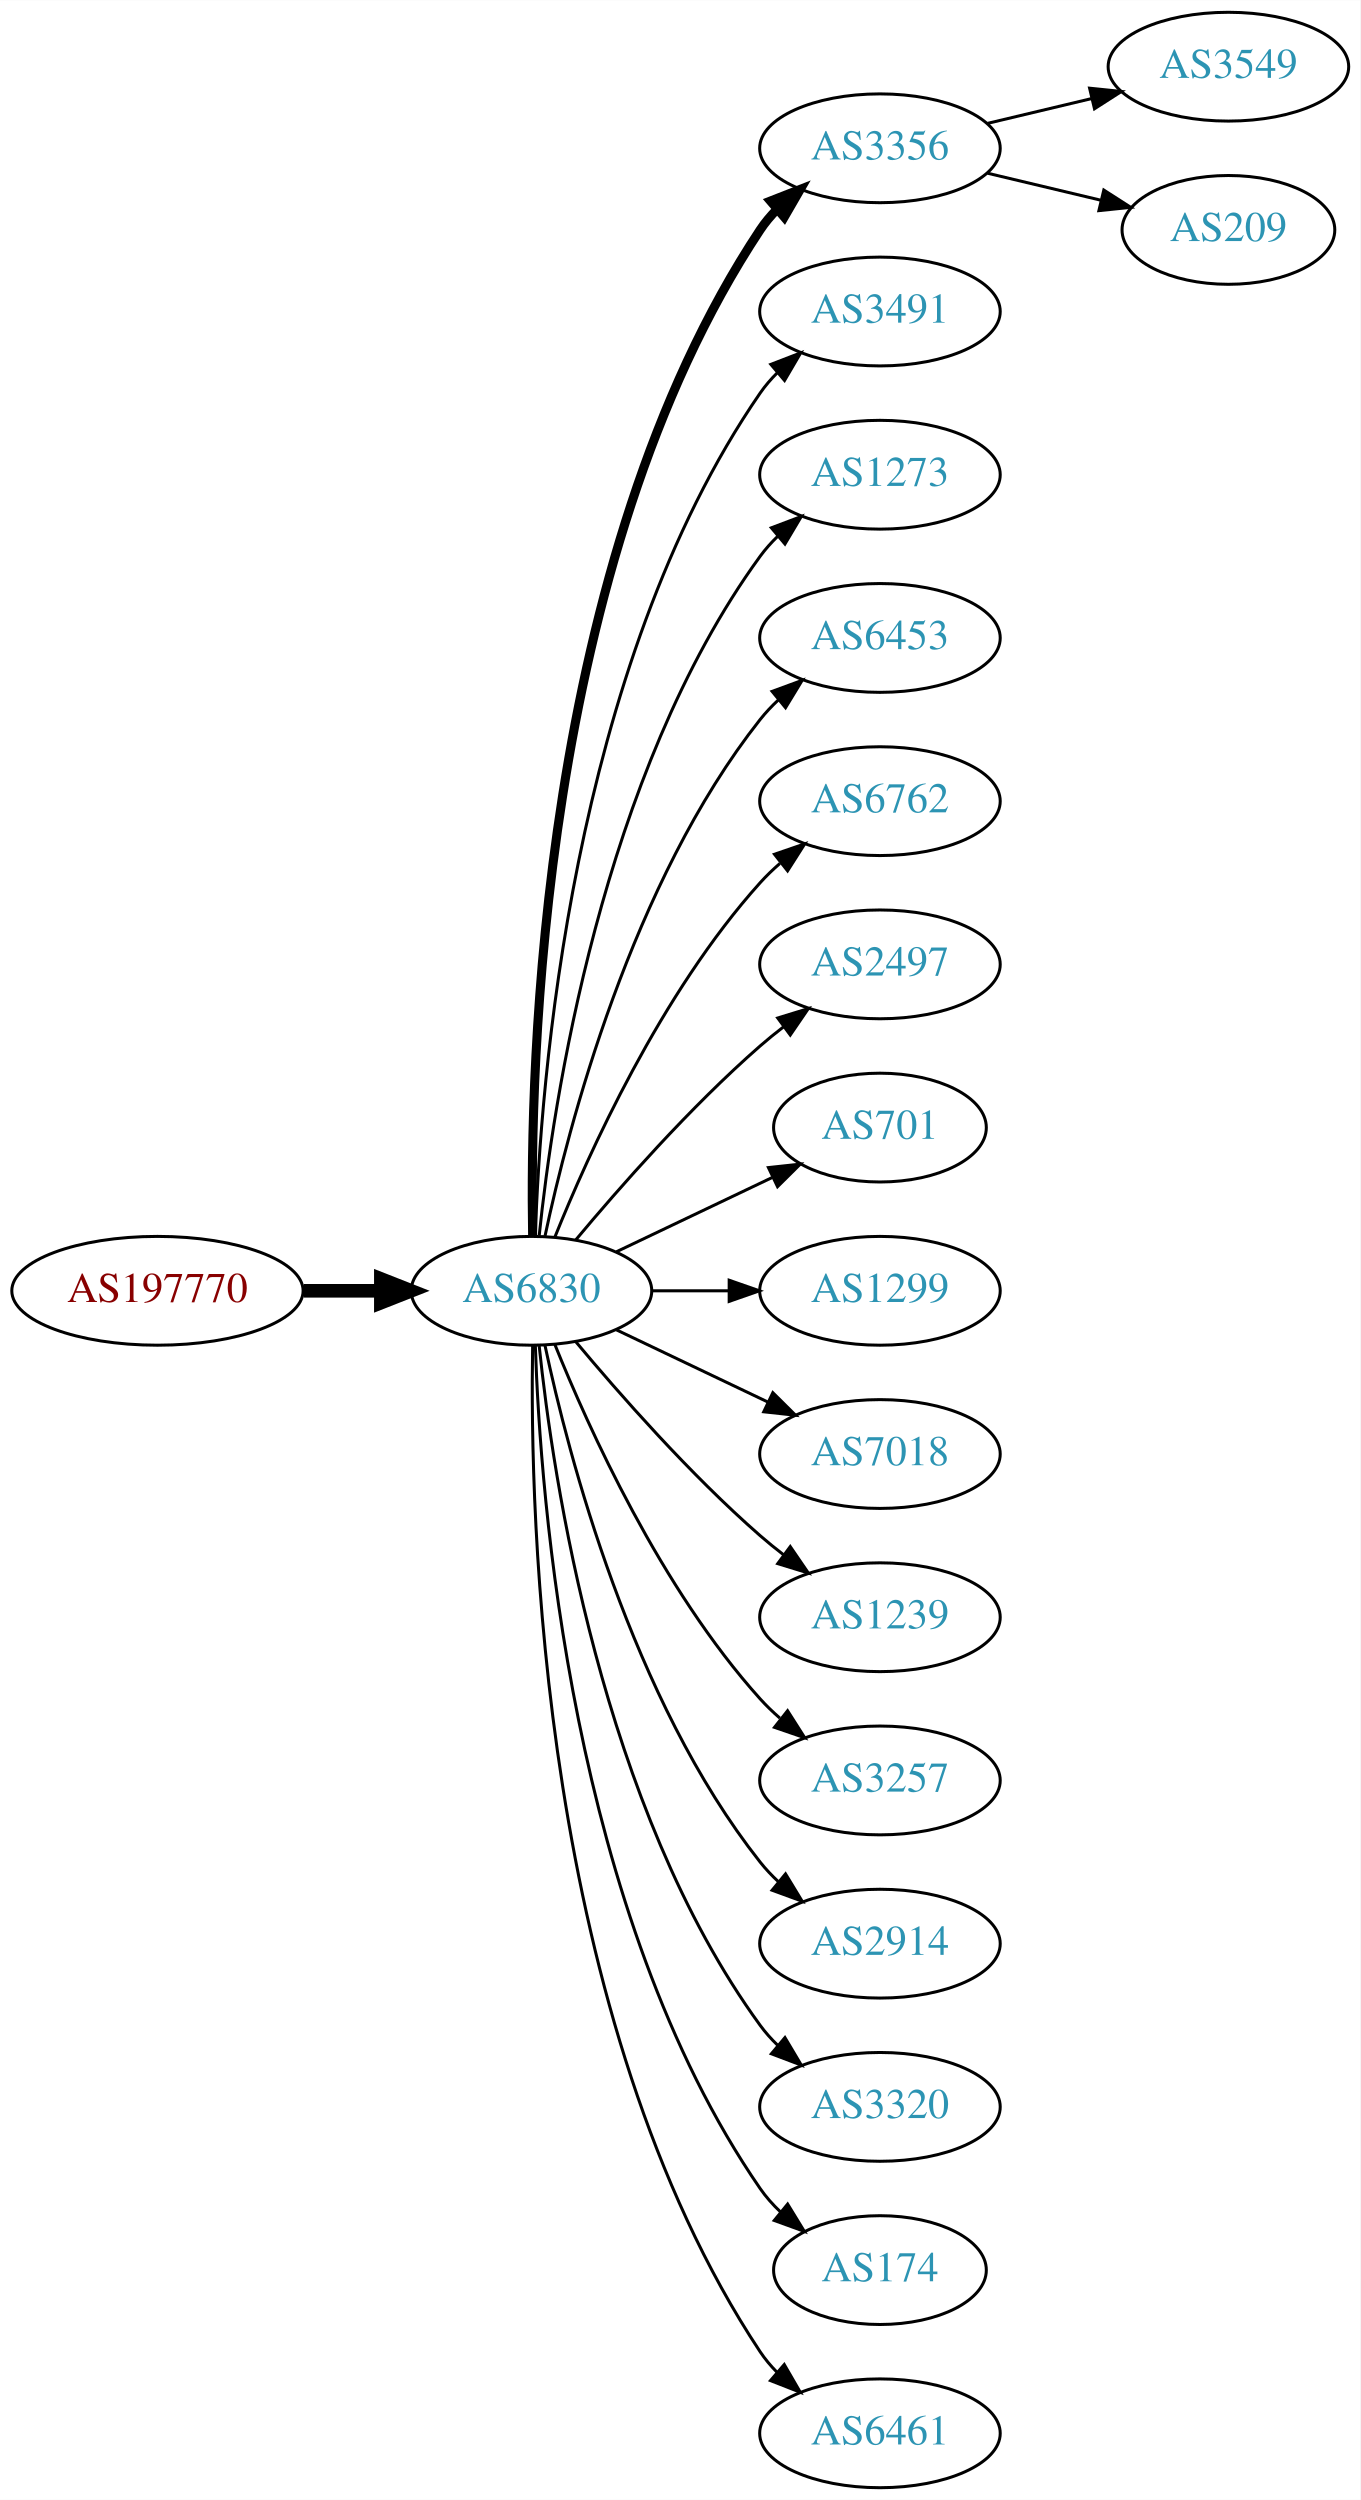
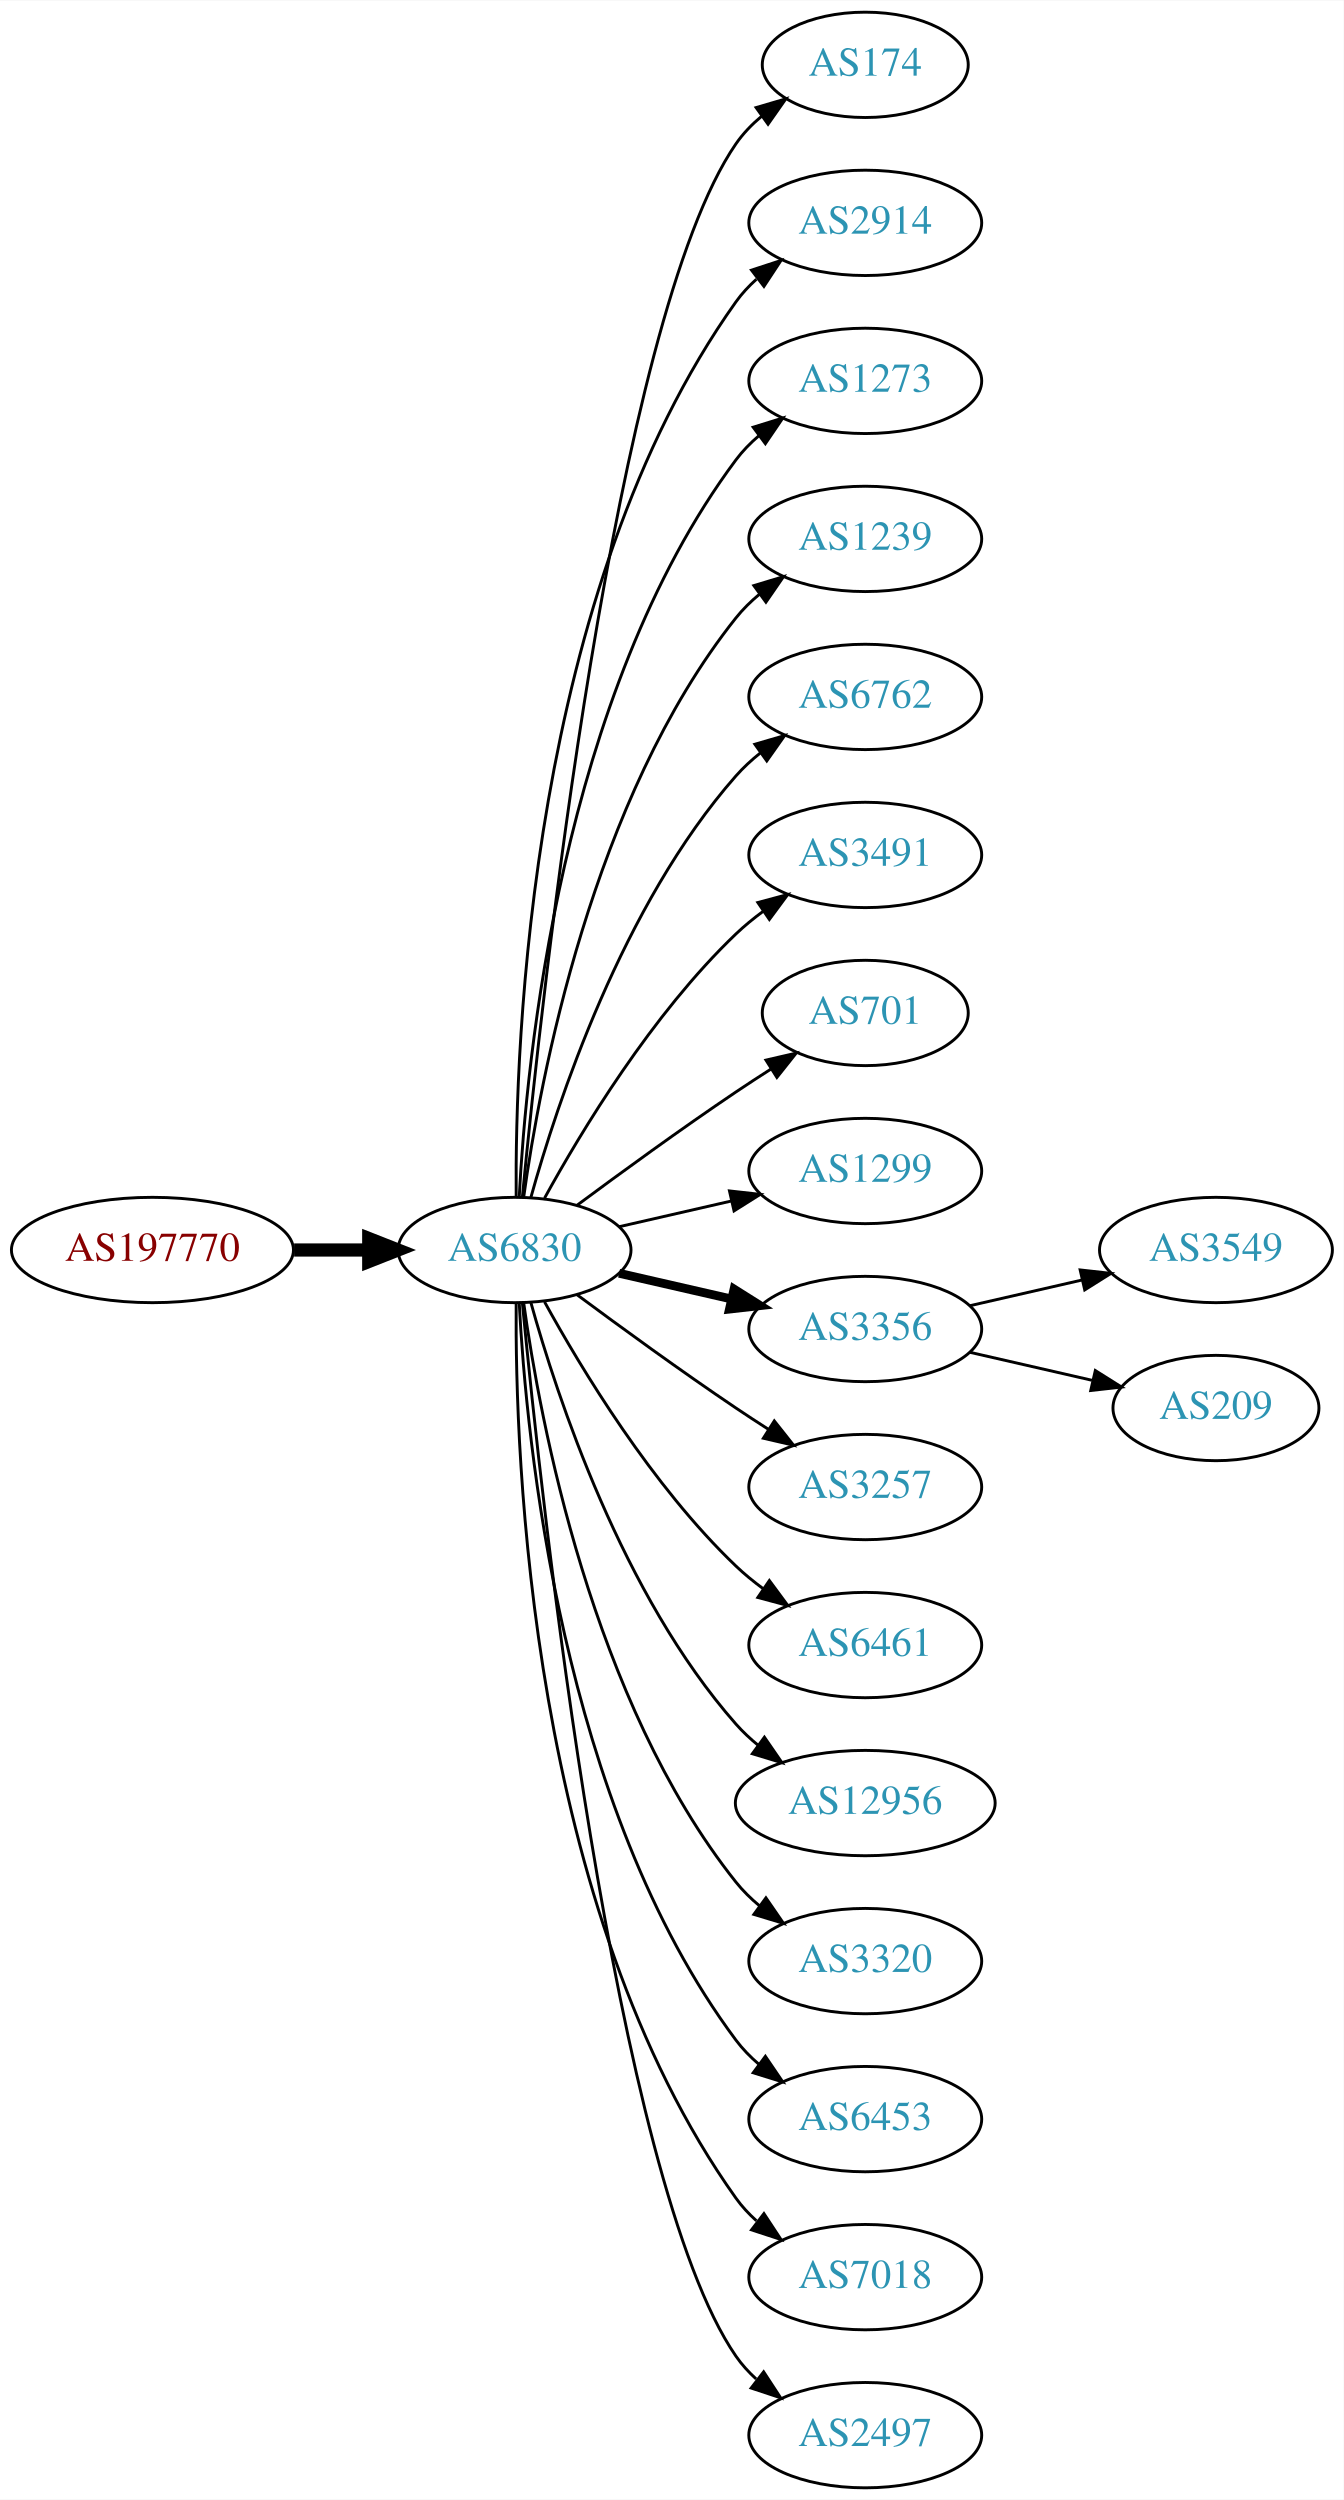
- <svg xmlns="http://www.w3.org/2000/svg" xmlns:xlink="http://www.w3.org/1999/xlink" width="450pt" height="827pt" viewBox="0.00 0.00 450.07 827.00">
-   <g id="graph0" class="graph" transform="scale(1 1) rotate(0) translate(4 823)">
-     <polygon fill="white" stroke="none" points="-4,4 -4,-823 446.07,-823 446.07,4 -4,4" />
+ <svg xmlns="http://www.w3.org/2000/svg" xmlns:xlink="http://www.w3.org/1999/xlink" width="459pt" height="854pt" viewBox="0.00 0.00 459.17 854.00">
+   <g id="graph0" class="graph" transform="scale(1 1) rotate(0) translate(4 850)">
+     <polygon fill="white" stroke="none" points="-4,4 -4,-850 455.17,-850 455.17,4 -4,4" />
    <g id="node1" class="node">
      <g id="a_node1">
        <a xlink:href="/asn/197770" xlink:title="AS197770 ~ Aktiv Online GmbH [AT]">
-           <ellipse fill="#ffffff" stroke="black" cx="48.096" cy="-396" rx="48.192" ry="18" />
-           <text text-anchor="middle" x="48.096" y="-392.3" font-family="Times,serif" font-size="14.00" fill="#880000">AS197770</text>
+           <ellipse fill="#ffffff" stroke="black" cx="48.096" cy="-423" rx="48.192" ry="18" />
+           <text text-anchor="middle" x="48.096" y="-419.3" font-family="Times,serif" font-size="14.00" fill="#880000">AS197770</text>
        </a>
      </g>
    </g>
    <g id="node2" class="node">
      <g id="a_node2">
        <a xlink:href="/asn/6830" xlink:title="AS6830 ~ LGI-UPC [AT]">
-           <ellipse fill="#ffffff" stroke="black" cx="171.838" cy="-396" rx="39.794" ry="18" />
-           <text text-anchor="middle" x="171.838" y="-392.3" font-family="Times,serif" font-size="14.00" fill="#2c94b3">AS6830</text>
+           <ellipse fill="#ffffff" stroke="black" cx="171.838" cy="-423" rx="39.794" ry="18" />
+           <text text-anchor="middle" x="171.838" y="-419.3" font-family="Times,serif" font-size="14.00" fill="#2c94b3">AS6830</text>
        </a>
      </g>
    </g>
    <g id="edge1" class="edge">
-       <path fill="none" stroke="black" stroke-width="4.5" d="M96.513,-396C104.867,-396 113.577,-396 121.969,-396" />
-       <polygon fill="black" stroke="black" stroke-width="4.5" points="122.004,-399.938 132.004,-396 122.004,-392.063 122.004,-399.938" />
+       <path fill="none" stroke="black" stroke-width="4.5" d="M96.513,-423C104.867,-423 113.577,-423 121.969,-423" />
+       <polygon fill="black" stroke="black" stroke-width="4.5" points="122.004,-426.938 132.004,-423 122.004,-419.063 122.004,-426.938" />
    </g>
    <g id="node3" class="node">
      <g id="a_node3">
-         <a xlink:href="/asn/3356" xlink:title="AS3356 ~ Level 3 Parent, LLC [US]">
-           <ellipse fill="#ffffff" stroke="black" cx="287.131" cy="-774" rx="39.794" ry="18" />
-           <text text-anchor="middle" x="287.131" y="-770.3" font-family="Times,serif" font-size="14.00" fill="#2c94b3">AS3356</text>
+         <a xlink:href="/asn/174" xlink:title="AS174 ~ Cogent Communications [US]">
+           <ellipse fill="#ffffff" stroke="black" cx="291.681" cy="-828" rx="35.194" ry="18" />
+           <text text-anchor="middle" x="291.681" y="-824.3" font-family="Times,serif" font-size="14.00" fill="#2c94b3">AS174</text>
        </a>
      </g>
    </g>
    <g id="edge2" class="edge">
-       <path fill="none" stroke="black" stroke-width="3" d="M172.222,-414.174C171.228,-469.237 174.695,-637.165 247.484,-747 249.095,-749.431 251.006,-751.707 253.102,-753.826" />
-       <polygon fill="black" stroke="black" stroke-width="3" points="250.91,-756.557 260.777,-760.416 255.47,-751.246 250.91,-756.557" />
+       <path fill="none" stroke="black" d="M174.504,-441.084C180.953,-508.004 206.006,-740.832 247.484,-801 249.913,-804.522 252.966,-807.678 256.32,-810.479" />
+       <polygon fill="black" stroke="black" points="254.379,-813.393 264.545,-816.378 258.459,-807.705 254.379,-813.393" />
    </g>
    <g id="node4" class="node">
      <g id="a_node4">
-         <a xlink:href="/asn/3491" xlink:title="AS3491 ~ PCCW Global, Inc. [US]">
-           <ellipse fill="#ffffff" stroke="black" cx="287.131" cy="-720" rx="39.794" ry="18" />
-           <text text-anchor="middle" x="287.131" y="-716.3" font-family="Times,serif" font-size="14.00" fill="#2c94b3">AS3491</text>
+         <a xlink:href="/asn/2914" xlink:title="AS2914 ~ NTT America, Inc. [US]">
+           <ellipse fill="#ffffff" stroke="black" cx="291.681" cy="-774" rx="39.794" ry="18" />
+           <text text-anchor="middle" x="291.681" y="-770.3" font-family="Times,serif" font-size="14.00" fill="#2c94b3">AS2914</text>
        </a>
      </g>
    </g>
    <g id="edge3" class="edge">
-       <path fill="none" stroke="black" d="M173.118,-414.161C174.716,-463.461 184.865,-602.175 247.484,-693 249.139,-695.401 251.082,-697.656 253.201,-699.76" />
-       <polygon fill="black" stroke="black" points="251.032,-702.51 260.917,-706.322 255.566,-697.177 251.032,-702.51" />
+       <path fill="none" stroke="black" d="M172.387,-441.063C171.967,-493.503 177.121,-648.293 247.484,-747 249.486,-749.809 251.881,-752.388 254.502,-754.743" />
+       <polygon fill="black" stroke="black" points="252.807,-757.852 262.879,-761.139 257.055,-752.288 252.807,-757.852" />
    </g>
    <g id="node5" class="node">
      <g id="a_node5">
        <a xlink:href="/asn/1273" xlink:title="AS1273 ~ Vodafone Group PLC [EU]">
-           <ellipse fill="#ffffff" stroke="black" cx="287.131" cy="-666" rx="39.794" ry="18" />
-           <text text-anchor="middle" x="287.131" y="-662.3" font-family="Times,serif" font-size="14.00" fill="#2c94b3">AS1273</text>
+           <ellipse fill="#ffffff" stroke="black" cx="291.681" cy="-720" rx="39.794" ry="18" />
+           <text text-anchor="middle" x="291.681" y="-716.3" font-family="Times,serif" font-size="14.00" fill="#2c94b3">AS1273</text>
        </a>
      </g>
    </g>
    <g id="edge4" class="edge">
-       <path fill="none" stroke="black" d="M174.395,-414.256C178.865,-457.303 194.998,-566.94 247.484,-639 249.201,-641.357 251.188,-643.581 253.338,-645.663" />
-       <polygon fill="black" stroke="black" points="251.201,-648.439 261.112,-652.183 255.699,-643.075 251.201,-648.439" />
+       <path fill="none" stroke="black" d="M173.43,-441.023C175.806,-487.412 187.724,-612.893 247.484,-693 249.732,-696.013 252.424,-698.769 255.35,-701.272" />
+       <polygon fill="black" stroke="black" points="253.381,-704.169 263.502,-707.303 257.545,-698.542 253.381,-704.169" />
    </g>
    <g id="node6" class="node">
      <g id="a_node6">
-         <a xlink:href="/asn/6453" xlink:title="AS6453 ~ TATA COMMUNICATIONS (AMERICA) INC [US]">
-           <ellipse fill="#ffffff" stroke="black" cx="287.131" cy="-612" rx="39.794" ry="18" />
-           <text text-anchor="middle" x="287.131" y="-608.3" font-family="Times,serif" font-size="14.00" fill="#2c94b3">AS6453</text>
+         <a xlink:href="/asn/1239" xlink:title="AS1239 ~ Sprint [US]">
+           <ellipse fill="#ffffff" stroke="black" cx="291.681" cy="-666" rx="39.794" ry="18" />
+           <text text-anchor="middle" x="291.681" y="-662.3" font-family="Times,serif" font-size="14.00" fill="#2c94b3">AS1239</text>
        </a>
      </g>
    </g>
    <g id="edge5" class="edge">
-       <path fill="none" stroke="black" d="M176.328,-414.16C183.959,-450.03 204.951,-531.155 247.484,-585 249.292,-587.288 251.345,-589.462 253.539,-591.51" />
-       <polygon fill="black" stroke="black" points="251.45,-594.323 261.399,-597.966 255.893,-588.914 251.45,-594.323" />
+       <path fill="none" stroke="black" d="M174.977,-441.17C180.477,-480.974 198.303,-577.233 247.484,-639 249.826,-641.94 252.58,-644.649 255.546,-647.121" />
+       <polygon fill="black" stroke="black" points="253.611,-650.042 263.752,-653.11 257.738,-644.388 253.611,-650.042" />
    </g>
    <g id="node7" class="node">
      <g id="a_node7">
        <a xlink:href="/asn/6762" xlink:title="AS6762 ~ TELECOM ITALIA SPARKLE S.p.A. [IT]">
-           <ellipse fill="#ffffff" stroke="black" cx="287.131" cy="-558" rx="39.794" ry="18" />
-           <text text-anchor="middle" x="287.131" y="-554.3" font-family="Times,serif" font-size="14.00" fill="#2c94b3">AS6762</text>
+           <ellipse fill="#ffffff" stroke="black" cx="291.681" cy="-612" rx="39.794" ry="18" />
+           <text text-anchor="middle" x="291.681" y="-608.3" font-family="Times,serif" font-size="14.00" fill="#2c94b3">AS6762</text>
        </a>
      </g>
    </g>
    <g id="edge6" class="edge">
-       <path fill="none" stroke="black" d="M179.586,-413.787C190.637,-441.243 214.69,-494.578 247.484,-531 249.487,-533.224 251.706,-535.363 254.038,-537.397" />
-       <polygon fill="black" stroke="black" points="252.236,-540.433 262.257,-543.873 256.569,-534.935 252.236,-540.433" />
+       <path fill="none" stroke="black" d="M177.411,-440.946C186.317,-472.995 208.601,-540.842 247.484,-585 249.968,-587.821 252.818,-590.449 255.844,-592.871" />
+       <polygon fill="black" stroke="black" points="253.961,-595.828 264.133,-598.791 258.029,-590.131 253.961,-595.828" />
    </g>
    <g id="node8" class="node">
      <g id="a_node8">
-         <a xlink:href="/asn/2497" xlink:title="AS2497 ~ Internet Initiative Japan Inc. [JP]">
-           <ellipse fill="#ffffff" stroke="black" cx="287.131" cy="-504" rx="39.794" ry="18" />
-           <text text-anchor="middle" x="287.131" y="-500.3" font-family="Times,serif" font-size="14.00" fill="#2c94b3">AS2497</text>
+         <a xlink:href="/asn/3491" xlink:title="AS3491 ~ PCCW Global, Inc. [US]">
+           <ellipse fill="#ffffff" stroke="black" cx="291.681" cy="-558" rx="39.794" ry="18" />
+           <text text-anchor="middle" x="291.681" y="-554.3" font-family="Times,serif" font-size="14.00" fill="#2c94b3">AS3491</text>
        </a>
      </g>
    </g>
    <g id="edge7" class="edge">
-       <path fill="none" stroke="black" d="M186.468,-412.817C200.751,-429.929 224.297,-456.745 247.484,-477 249.95,-479.154 252.589,-481.294 255.286,-483.372" />
-       <polygon fill="black" stroke="black" points="253.311,-486.264 263.44,-489.37 257.459,-480.625 253.311,-486.264" />
+       <path fill="none" stroke="black" d="M182.079,-440.713C194.625,-463.561 218.802,-503.611 247.484,-531 250.353,-533.739 253.542,-536.347 256.851,-538.785" />
+       <polygon fill="black" stroke="black" points="254.974,-541.742 265.21,-544.477 258.914,-535.956 254.974,-541.742" />
    </g>
    <g id="node9" class="node">
      <g id="a_node9">
        <a xlink:href="/asn/701" xlink:title="AS701 ~ UUNET [US]">
-           <ellipse fill="#ffffff" stroke="black" cx="287.131" cy="-450" rx="35.194" ry="18" />
-           <text text-anchor="middle" x="287.131" y="-446.3" font-family="Times,serif" font-size="14.00" fill="#2c94b3">AS701</text>
+           <ellipse fill="#ffffff" stroke="black" cx="291.681" cy="-504" rx="35.194" ry="18" />
+           <text text-anchor="middle" x="291.681" y="-500.3" font-family="Times,serif" font-size="14.00" fill="#2c94b3">AS701</text>
        </a>
      </g>
    </g>
    <g id="edge8" class="edge">
-       <path fill="none" stroke="black" d="M199.974,-408.934C215.406,-416.29 234.892,-425.577 251.427,-433.459" />
-       <polygon fill="black" stroke="black" points="250.236,-436.768 260.769,-437.911 253.247,-430.449 250.236,-436.768" />
+       <path fill="none" stroke="black" d="M193.168,-438.277C208.031,-449.304 228.775,-464.407 247.484,-477 251.302,-479.569 255.352,-482.21 259.382,-484.786" />
+       <polygon fill="black" stroke="black" points="257.751,-487.895 268.076,-490.271 261.486,-481.975 257.751,-487.895" />
    </g>
    <g id="node10" class="node">
      <g id="a_node10">
        <a xlink:href="/asn/1299" xlink:title="AS1299 ~ Telia Carrier [EU]">
-           <ellipse fill="#ffffff" stroke="black" cx="287.131" cy="-396" rx="39.794" ry="18" />
-           <text text-anchor="middle" x="287.131" y="-392.3" font-family="Times,serif" font-size="14.00" fill="#2c94b3">AS1299</text>
+           <ellipse fill="#ffffff" stroke="black" cx="291.681" cy="-450" rx="39.794" ry="18" />
+           <text text-anchor="middle" x="291.681" y="-446.3" font-family="Times,serif" font-size="14.00" fill="#2c94b3">AS1299</text>
        </a>
      </g>
    </g>
    <g id="edge9" class="edge">
-       <path fill="none" stroke="black" d="M211.51,-396C219.713,-396 228.477,-396 237.009,-396" />
-       <polygon fill="black" stroke="black" points="237.248,-399.5 247.248,-396 237.248,-392.5 237.248,-399.5" />
+       <path fill="none" stroke="black" d="M207.557,-430.955C219.557,-433.704 233.178,-436.825 245.871,-439.733" />
+       <polygon fill="black" stroke="black" points="245.273,-443.187 255.802,-442.009 246.836,-436.364 245.273,-443.187" />
    </g>
    <g id="node11" class="node">
      <g id="a_node11">
-         <a xlink:href="/asn/7018" xlink:title="AS7018 ~ AT&amp;T Services, Inc. [US]">
-           <ellipse fill="#ffffff" stroke="black" cx="287.131" cy="-342" rx="39.794" ry="18" />
-           <text text-anchor="middle" x="287.131" y="-338.3" font-family="Times,serif" font-size="14.00" fill="#2c94b3">AS7018</text>
+         <a xlink:href="/asn/3356" xlink:title="AS3356 ~ Level 3 Parent, LLC [US]">
+           <ellipse fill="#ffffff" stroke="black" cx="291.681" cy="-396" rx="39.794" ry="18" />
+           <text text-anchor="middle" x="291.681" y="-392.3" font-family="Times,serif" font-size="14.00" fill="#2c94b3">AS3356</text>
        </a>
      </g>
    </g>
    <g id="edge10" class="edge">
-       <path fill="none" stroke="black" d="M199.974,-383.066C214.968,-375.919 233.789,-366.948 250.013,-359.215" />
-       <polygon fill="black" stroke="black" points="251.695,-362.291 259.216,-354.829 248.683,-355.972 251.695,-362.291" />
+       <path fill="none" stroke="black" stroke-width="3" d="M207.557,-415.045C219.557,-412.296 233.178,-409.175 245.871,-406.267" />
+       <polygon fill="black" stroke="black" stroke-width="3" points="246.836,-409.636 255.802,-403.991 245.273,-402.813 246.836,-409.636" />
    </g>
    <g id="node12" class="node">
      <g id="a_node12">
-         <a xlink:href="/asn/1239" xlink:title="AS1239 ~ Sprint [US]">
-           <ellipse fill="#ffffff" stroke="black" cx="287.131" cy="-288" rx="39.794" ry="18" />
-           <text text-anchor="middle" x="287.131" y="-284.3" font-family="Times,serif" font-size="14.00" fill="#2c94b3">AS1239</text>
+         <a xlink:href="/asn/3257" xlink:title="AS3257 ~ GTT [DE]">
+           <ellipse fill="#ffffff" stroke="black" cx="291.681" cy="-342" rx="39.794" ry="18" />
+           <text text-anchor="middle" x="291.681" y="-338.3" font-family="Times,serif" font-size="14.00" fill="#2c94b3">AS3257</text>
        </a>
      </g>
    </g>
    <g id="edge11" class="edge">
-       <path fill="none" stroke="black" d="M186.468,-379.183C200.751,-362.071 224.297,-335.255 247.484,-315 249.95,-312.846 252.589,-310.706 255.286,-308.628" />
-       <polygon fill="black" stroke="black" points="257.459,-311.375 263.44,-302.63 253.311,-305.736 257.459,-311.375" />
+       <path fill="none" stroke="black" d="M193.168,-407.723C208.031,-396.696 228.775,-381.593 247.484,-369 251.033,-366.611 254.784,-364.161 258.532,-361.758" />
+       <polygon fill="black" stroke="black" points="260.6,-364.591 267.181,-356.288 256.858,-358.675 260.6,-364.591" />
    </g>
    <g id="node13" class="node">
      <g id="a_node13">
-         <a xlink:href="/asn/3257" xlink:title="AS3257 ~ GTT [DE]">
-           <ellipse fill="#ffffff" stroke="black" cx="287.131" cy="-234" rx="39.794" ry="18" />
-           <text text-anchor="middle" x="287.131" y="-230.3" font-family="Times,serif" font-size="14.00" fill="#2c94b3">AS3257</text>
+         <a xlink:href="/asn/6461" xlink:title="AS6461 ~ Zayo Bandwidth [US]">
+           <ellipse fill="#ffffff" stroke="black" cx="291.681" cy="-288" rx="39.794" ry="18" />
+           <text text-anchor="middle" x="291.681" y="-284.3" font-family="Times,serif" font-size="14.00" fill="#2c94b3">AS6461</text>
        </a>
      </g>
    </g>
    <g id="edge12" class="edge">
-       <path fill="none" stroke="black" d="M179.586,-378.213C190.637,-350.757 214.69,-297.422 247.484,-261 249.487,-258.776 251.706,-256.637 254.038,-254.603" />
-       <polygon fill="black" stroke="black" points="256.569,-257.065 262.257,-248.127 252.236,-251.567 256.569,-257.065" />
+       <path fill="none" stroke="black" d="M182.079,-405.287C194.625,-382.439 218.802,-342.389 247.484,-315 250.353,-312.261 253.542,-309.653 256.851,-307.215" />
+       <polygon fill="black" stroke="black" points="258.914,-310.044 265.21,-301.523 254.974,-304.258 258.914,-310.044" />
    </g>
    <g id="node14" class="node">
      <g id="a_node14">
-         <a xlink:href="/asn/2914" xlink:title="AS2914 ~ NTT America, Inc. [US]">
-           <ellipse fill="#ffffff" stroke="black" cx="287.131" cy="-180" rx="39.794" ry="18" />
-           <text text-anchor="middle" x="287.131" y="-176.3" font-family="Times,serif" font-size="14.00" fill="#2c94b3">AS2914</text>
+         <a xlink:href="/asn/12956" xlink:title="AS12956 ~ TELXIUS [ES]">
+           <ellipse fill="#ffffff" stroke="black" cx="291.681" cy="-234" rx="44.393" ry="18" />
+           <text text-anchor="middle" x="291.681" y="-230.3" font-family="Times,serif" font-size="14.00" fill="#2c94b3">AS12956</text>
        </a>
      </g>
    </g>
    <g id="edge13" class="edge">
-       <path fill="none" stroke="black" d="M176.328,-377.84C183.959,-341.97 204.951,-260.845 247.484,-207 249.292,-204.712 251.345,-202.538 253.539,-200.49" />
-       <polygon fill="black" stroke="black" points="255.893,-203.086 261.399,-194.034 251.45,-197.677 255.893,-203.086" />
+       <path fill="none" stroke="black" d="M177.411,-405.054C186.317,-373.005 208.601,-305.158 247.484,-261 249.775,-258.399 252.376,-255.962 255.14,-253.699" />
+       <polygon fill="black" stroke="black" points="257.218,-256.515 263.233,-247.792 253.092,-250.86 257.218,-256.515" />
    </g>
    <g id="node15" class="node">
      <g id="a_node15">
        <a xlink:href="/asn/3320" xlink:title="AS3320 ~ DTAG [DE]">
-           <ellipse fill="#ffffff" stroke="black" cx="287.131" cy="-126" rx="39.794" ry="18" />
-           <text text-anchor="middle" x="287.131" y="-122.3" font-family="Times,serif" font-size="14.00" fill="#2c94b3">AS3320</text>
+           <ellipse fill="#ffffff" stroke="black" cx="291.681" cy="-180" rx="39.794" ry="18" />
+           <text text-anchor="middle" x="291.681" y="-176.3" font-family="Times,serif" font-size="14.00" fill="#2c94b3">AS3320</text>
        </a>
      </g>
    </g>
    <g id="edge14" class="edge">
-       <path fill="none" stroke="black" d="M174.395,-377.744C178.865,-334.697 194.998,-225.06 247.484,-153 249.201,-150.643 251.188,-148.419 253.338,-146.337" />
-       <polygon fill="black" stroke="black" points="255.699,-148.925 261.112,-139.817 251.201,-143.561 255.699,-148.925" />
+       <path fill="none" stroke="black" d="M174.977,-404.83C180.477,-365.026 198.303,-268.767 247.484,-207 249.826,-204.06 252.58,-201.351 255.546,-198.879" />
+       <polygon fill="black" stroke="black" points="257.738,-201.612 263.752,-192.89 253.611,-195.958 257.738,-201.612" />
    </g>
    <g id="node16" class="node">
      <g id="a_node16">
-         <a xlink:href="/asn/174" xlink:title="AS174 ~ Cogent Communications [US]">
-           <ellipse fill="#ffffff" stroke="black" cx="287.131" cy="-72" rx="35.194" ry="18" />
-           <text text-anchor="middle" x="287.131" y="-68.3" font-family="Times,serif" font-size="14.00" fill="#2c94b3">AS174</text>
+         <a xlink:href="/asn/6453" xlink:title="AS6453 ~ TATA COMMUNICATIONS (AMERICA) INC [US]">
+           <ellipse fill="#ffffff" stroke="black" cx="291.681" cy="-126" rx="39.794" ry="18" />
+           <text text-anchor="middle" x="291.681" y="-122.3" font-family="Times,serif" font-size="14.00" fill="#2c94b3">AS6453</text>
        </a>
      </g>
    </g>
    <g id="edge15" class="edge">
-       <path fill="none" stroke="black" d="M173.118,-377.839C174.716,-328.539 184.865,-189.825 247.484,-99 249.389,-96.237 251.675,-93.667 254.171,-91.298" />
-       <polygon fill="black" stroke="black" points="256.589,-93.843 262.119,-84.806 252.16,-88.421 256.589,-93.843" />
+       <path fill="none" stroke="black" d="M173.43,-404.977C175.806,-358.588 187.724,-233.107 247.484,-153 249.732,-149.987 252.424,-147.231 255.35,-144.728" />
+       <polygon fill="black" stroke="black" points="257.545,-147.458 263.502,-138.697 253.381,-141.831 257.545,-147.458" />
    </g>
    <g id="node17" class="node">
      <g id="a_node17">
-         <a xlink:href="/asn/6461" xlink:title="AS6461 ~ Zayo Bandwidth [US]">
-           <ellipse fill="#ffffff" stroke="black" cx="287.131" cy="-18" rx="39.794" ry="18" />
-           <text text-anchor="middle" x="287.131" y="-14.3" font-family="Times,serif" font-size="14.00" fill="#2c94b3">AS6461</text>
+         <a xlink:href="/asn/7018" xlink:title="AS7018 ~ AT&amp;T Services, Inc. [US]">
+           <ellipse fill="#ffffff" stroke="black" cx="291.681" cy="-72" rx="39.794" ry="18" />
+           <text text-anchor="middle" x="291.681" y="-68.3" font-family="Times,serif" font-size="14.00" fill="#2c94b3">AS7018</text>
        </a>
      </g>
    </g>
    <g id="edge16" class="edge">
-       <path fill="none" stroke="black" d="M172.222,-377.826C171.228,-322.763 174.695,-154.835 247.484,-45 249.095,-42.569 251.006,-40.293 253.102,-38.174" />
-       <polygon fill="black" stroke="black" points="255.47,-40.754 260.777,-31.584 250.91,-35.443 255.47,-40.754" />
+       <path fill="none" stroke="black" d="M172.387,-404.937C171.967,-352.497 177.121,-197.707 247.484,-99 249.486,-96.192 251.881,-93.612 254.502,-91.257" />
+       <polygon fill="black" stroke="black" points="257.055,-93.712 262.879,-84.861 252.807,-88.148 257.055,-93.712" />
    </g>
    <g id="node18" class="node">
      <g id="a_node18">
-         <a xlink:href="/asn/3549" xlink:title="AS3549 ~ Level 3 Parent, LLC [US]">
-           <ellipse fill="#ffffff" stroke="black" cx="402.424" cy="-801" rx="39.794" ry="18" />
-           <text text-anchor="middle" x="402.424" y="-797.3" font-family="Times,serif" font-size="14.00" fill="#2c94b3">AS3549</text>
+         <a xlink:href="/asn/2497" xlink:title="AS2497 ~ Internet Initiative Japan Inc. [JP]">
+           <ellipse fill="#ffffff" stroke="black" cx="291.681" cy="-18" rx="39.794" ry="18" />
+           <text text-anchor="middle" x="291.681" y="-14.3" font-family="Times,serif" font-size="14.00" fill="#2c94b3">AS2497</text>
        </a>
      </g>
    </g>
    <g id="edge17" class="edge">
-       <path fill="none" stroke="black" d="M322.738,-782.248C333.609,-784.838 345.764,-787.735 357.206,-790.462" />
-       <polygon fill="black" stroke="black" points="356.49,-793.889 367.029,-792.803 358.112,-787.08 356.49,-793.889" />
+       <path fill="none" stroke="black" d="M174.504,-404.916C180.953,-337.996 206.006,-105.168 247.484,-45 249.442,-42.16 251.806,-39.559 254.406,-37.19" />
+       <polygon fill="black" stroke="black" points="256.958,-39.642 262.75,-30.771 252.69,-34.095 256.958,-39.642" />
    </g>
    <g id="node19" class="node">
      <g id="a_node19">
+         <a xlink:href="/asn/3549" xlink:title="AS3549 ~ Level 3 Parent, LLC [US]">
+           <ellipse fill="#ffffff" stroke="black" cx="411.523" cy="-423" rx="39.794" ry="18" />
+           <text text-anchor="middle" x="411.523" y="-419.3" font-family="Times,serif" font-size="14.00" fill="#2c94b3">AS3549</text>
+         </a>
+       </g>
+     </g>
+     <g id="edge18" class="edge">
+       <path fill="none" stroke="black" d="M327.4,-403.955C339.4,-406.704 353.021,-409.825 365.713,-412.733" />
+       <polygon fill="black" stroke="black" points="365.116,-416.187 375.645,-415.009 366.679,-409.364 365.116,-416.187" />
+     </g>
+     <g id="node20" class="node">
+       <g id="a_node20">
        <a xlink:href="/asn/209" xlink:title="AS209 ~ CenturyLink Communications, LLC [US]">
-           <ellipse fill="#ffffff" stroke="black" cx="402.424" cy="-747" rx="35.194" ry="18" />
-           <text text-anchor="middle" x="402.424" y="-743.3" font-family="Times,serif" font-size="14.00" fill="#2c94b3">AS209</text>
-         </a>
-       </g>
-     </g>
-     <g id="edge18" class="edge">
-       <path fill="none" stroke="black" d="M322.738,-765.752C334.533,-762.942 347.837,-759.771 360.105,-756.847" />
-       <polygon fill="black" stroke="black" points="361.194,-760.186 370.11,-754.463 359.571,-753.376 361.194,-760.186" />
+           <ellipse fill="#ffffff" stroke="black" cx="411.523" cy="-369" rx="35.194" ry="18" />
+           <text text-anchor="middle" x="411.523" y="-365.3" font-family="Times,serif" font-size="14.00" fill="#2c94b3">AS209</text>
+         </a>
+       </g>
+     </g>
+     <g id="edge19" class="edge">
+       <path fill="none" stroke="black" d="M327.4,-388.045C340.492,-385.045 355.514,-381.604 369.155,-378.478" />
+       <polygon fill="black" stroke="black" points="370.297,-381.807 379.262,-376.162 368.733,-374.984 370.297,-381.807" />
    </g>
  </g>
</svg>
